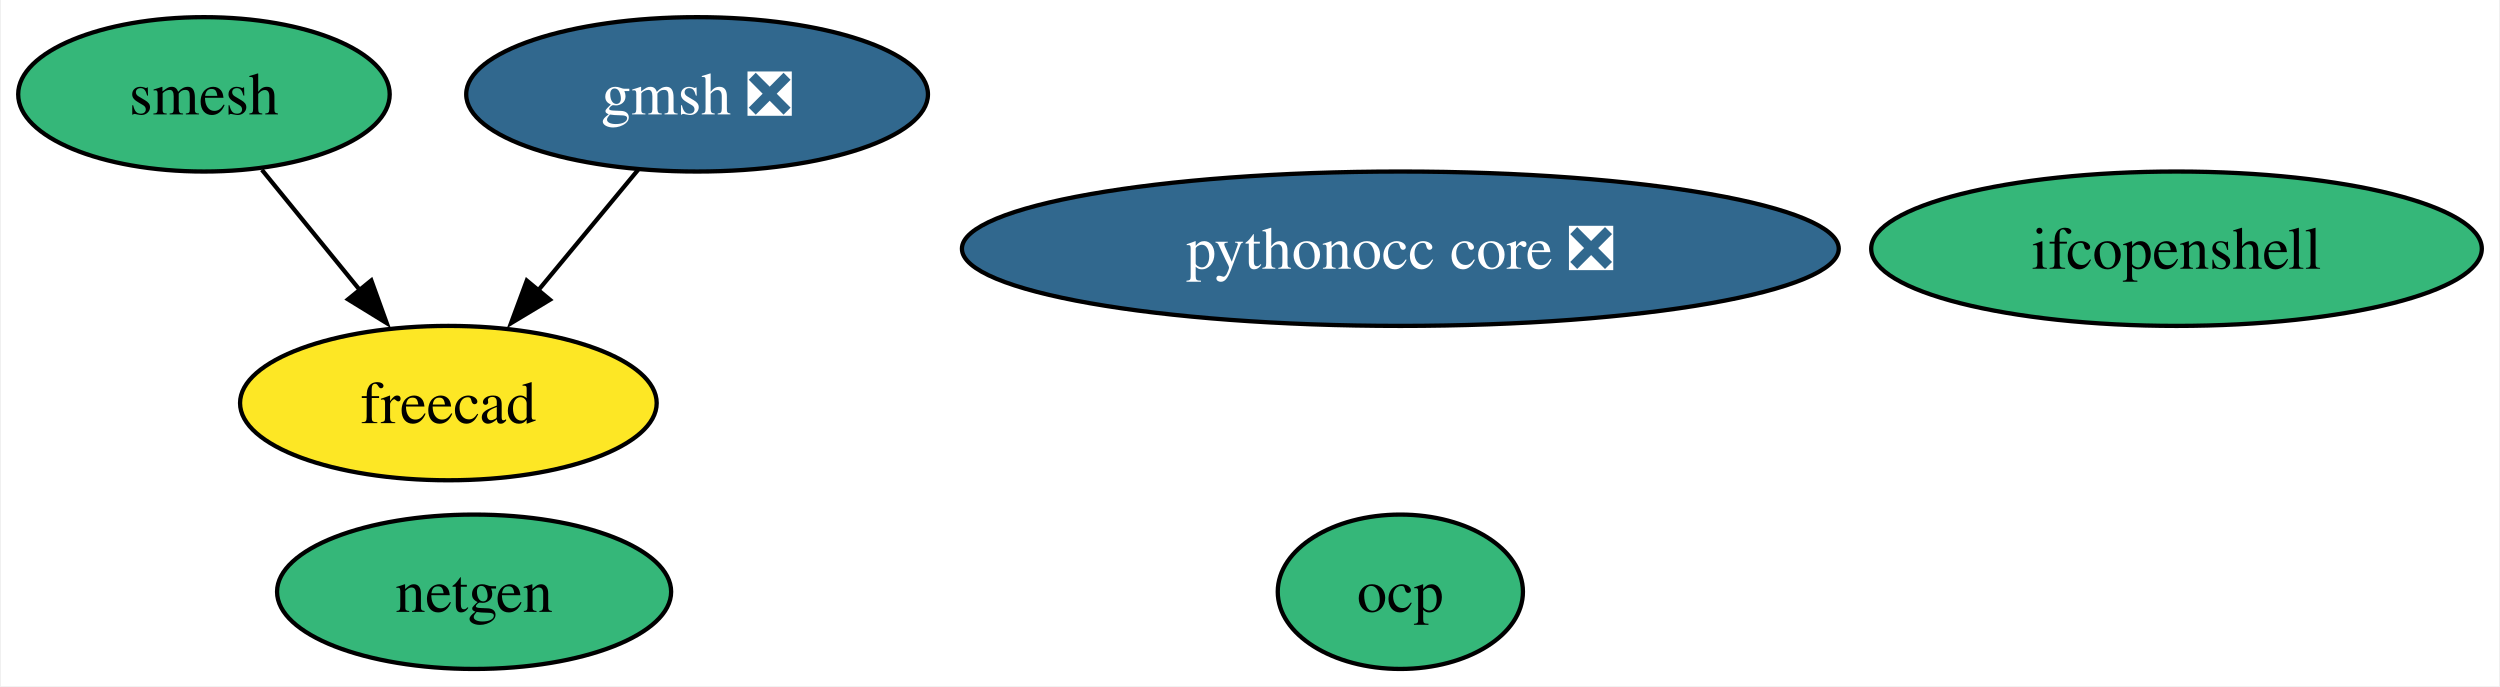
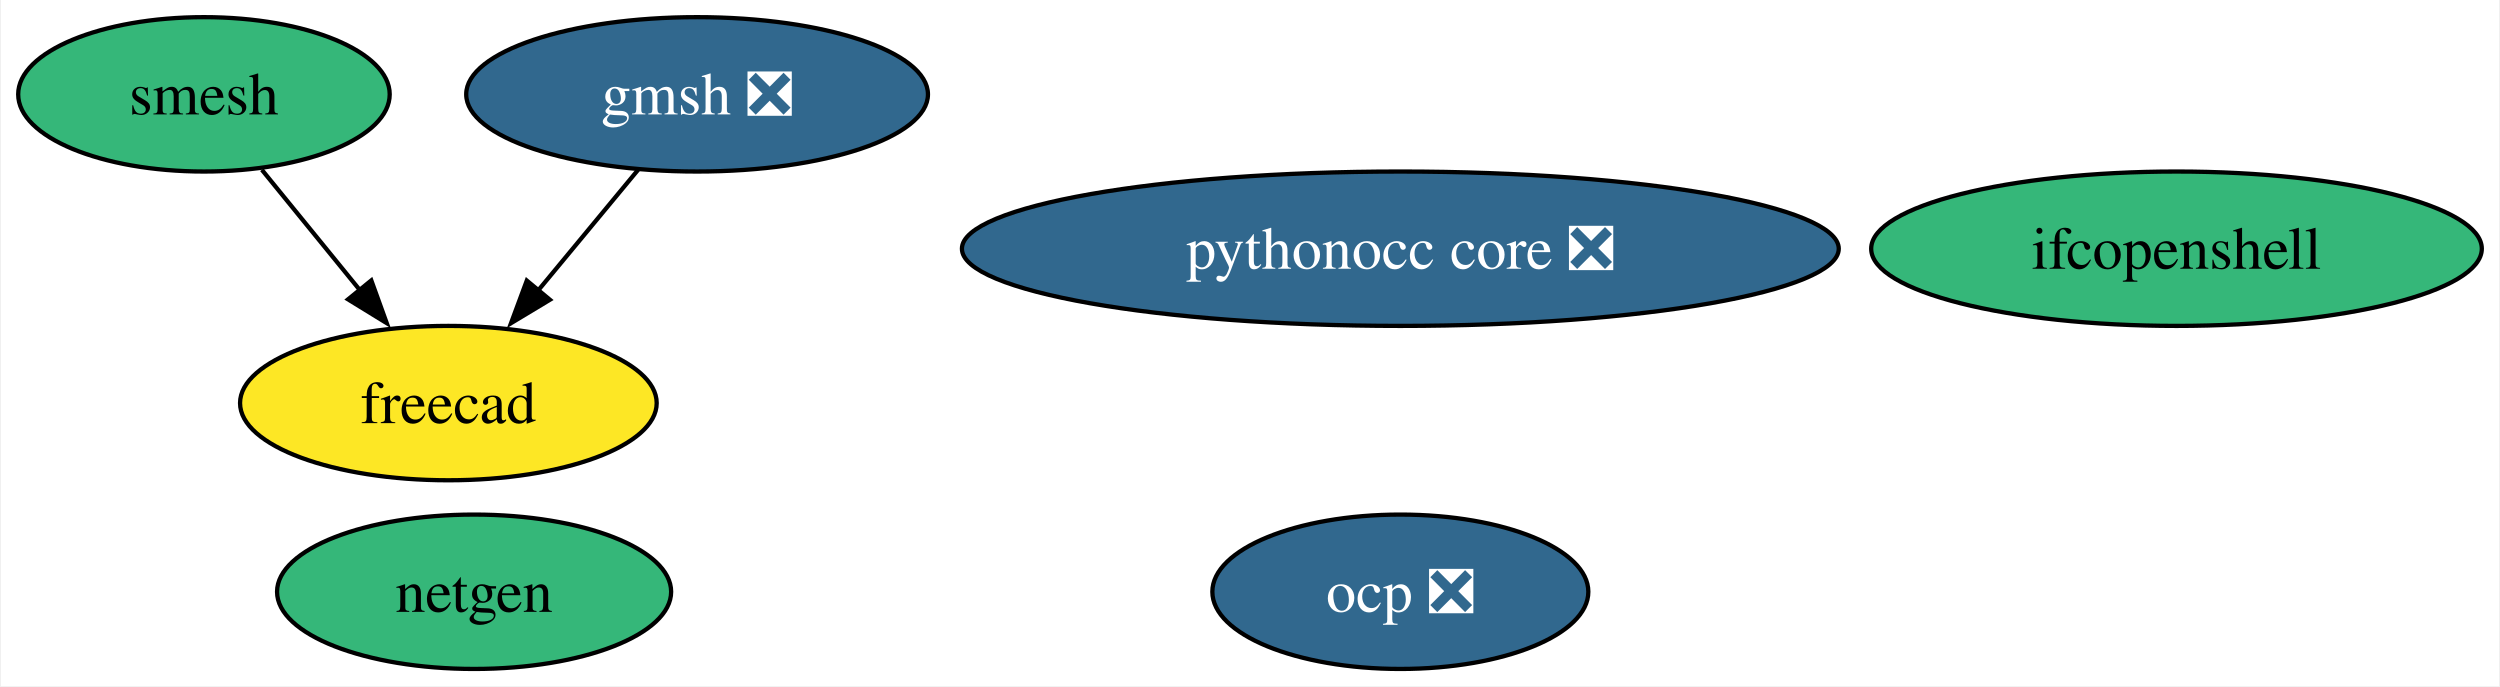
<svg xmlns="http://www.w3.org/2000/svg" xmlns:xlink="http://www.w3.org/1999/xlink" width="583pt" height="160pt" viewBox="0.00 0.00 582.52 160.00">
  <g id="graph0" class="graph" transform="scale(1 1) rotate(0) translate(4 156)">
    <polygon fill="white" stroke="none" points="-4,4 -4,-156 578.52,-156 578.52,4 -4,4" />
    <g id="node1" class="node">
      <g id="a_node1">
        <a xlink:href="https://github.com/conda-forge/netgen-feedstock" xlink:title="netgen">
          <ellipse fill="#35b779" stroke="black" cx="106.32" cy="-18" rx="45.95" ry="18" />
          <text text-anchor="middle" x="106.32" y="-13.32" font-family="Times,serif" font-size="14.00">netgen</text>
        </a>
      </g>
    </g>
    <g id="node2" class="node">
      <g id="a_node2">
        <a xlink:href="https://github.com/conda-forge/smesh-feedstock" xlink:title="smesh">
          <ellipse fill="#35b779" stroke="black" cx="43.32" cy="-134" rx="43.32" ry="18" />
          <text text-anchor="middle" x="43.32" y="-129.32" font-family="Times,serif" font-size="14.00">smesh</text>
        </a>
      </g>
    </g>
    <g id="node3" class="node">
      <g id="a_node3">
        <a xlink:href="https://github.com/conda-forge/freecad-feedstock" xlink:title="freecad">
          <ellipse fill="#fde725" stroke="black" cx="100.32" cy="-62" rx="48.58" ry="18" />
          <text text-anchor="middle" x="100.32" y="-57.33" font-family="Times,serif" font-size="14.00">freecad</text>
        </a>
      </g>
    </g>
    <g id="edge1" class="edge">
      <path fill="none" stroke="black" d="M56.82,-116.41C63.64,-108.04 72.05,-97.71 79.66,-88.37" />
      <polygon fill="black" stroke="black" points="82.35,-90.61 85.95,-80.64 76.92,-86.19 82.35,-90.61" />
    </g>
    <g id="node4" class="node">
      <g id="a_node4">
        <a xlink:href="https://github.com/conda-forge/gmsh-feedstock/pull/90" xlink:title="gmsh ❎">
          <ellipse fill="#31688e" stroke="black" cx="158.32" cy="-134" rx="53.84" ry="18" />
          <text text-anchor="middle" x="158.32" y="-129.32" font-family="Times,serif" font-size="14.00" fill="white">gmsh ❎</text>
        </a>
      </g>
    </g>
    <g id="edge2" class="edge">
      <path fill="none" stroke="black" d="M144.57,-116.41C137.56,-107.95 128.9,-97.49 121.1,-88.08" />
      <polygon fill="black" stroke="black" points="124,-86.1 114.93,-80.64 118.61,-90.57 124,-86.1" />
    </g>
    <g id="node5" class="node">
      <g id="a_node5">
        <a xlink:href="https://github.com/conda-forge/ifcopenshell-feedstock" xlink:title="ifcopenshell">
          <ellipse fill="#35b779" stroke="black" cx="503.32" cy="-98" rx="71.2" ry="18" />
          <text text-anchor="middle" x="503.32" y="-93.33" font-family="Times,serif" font-size="14.00">ifcopenshell</text>
        </a>
      </g>
    </g>
    <g id="node6" class="node">
      <g id="a_node6">
        <a xlink:href="https://github.com/conda-forge/pythonocc-core-feedstock/pull/24" xlink:title="pythonocc core ❎">
          <ellipse fill="#31688e" stroke="black" cx="322.32" cy="-98" rx="102.24" ry="18" />
          <text text-anchor="middle" x="322.32" y="-93.33" font-family="Times,serif" font-size="14.00" fill="white">pythonocc core ❎</text>
        </a>
      </g>
    </g>
    <g id="node7" class="node">
      <g id="a_node7">
-         <a xlink:href="https://github.com/conda-forge/ocp-feedstock" xlink:title="ocp">
-           <ellipse fill="#35b779" stroke="black" cx="322.32" cy="-18" rx="28.59" ry="18" />
-           <text text-anchor="middle" x="322.32" y="-13.32" font-family="Times,serif" font-size="14.00">ocp</text>
+         <a xlink:href="https://github.com/conda-forge/ocp-feedstock/pull/45" xlink:title="ocp ❎">
+           <ellipse fill="#31688e" stroke="black" cx="322.32" cy="-18" rx="43.84" ry="18" />
+           <text text-anchor="middle" x="322.32" y="-13.32" font-family="Times,serif" font-size="14.00" fill="white">ocp ❎</text>
        </a>
      </g>
    </g>
  </g>
</svg>
